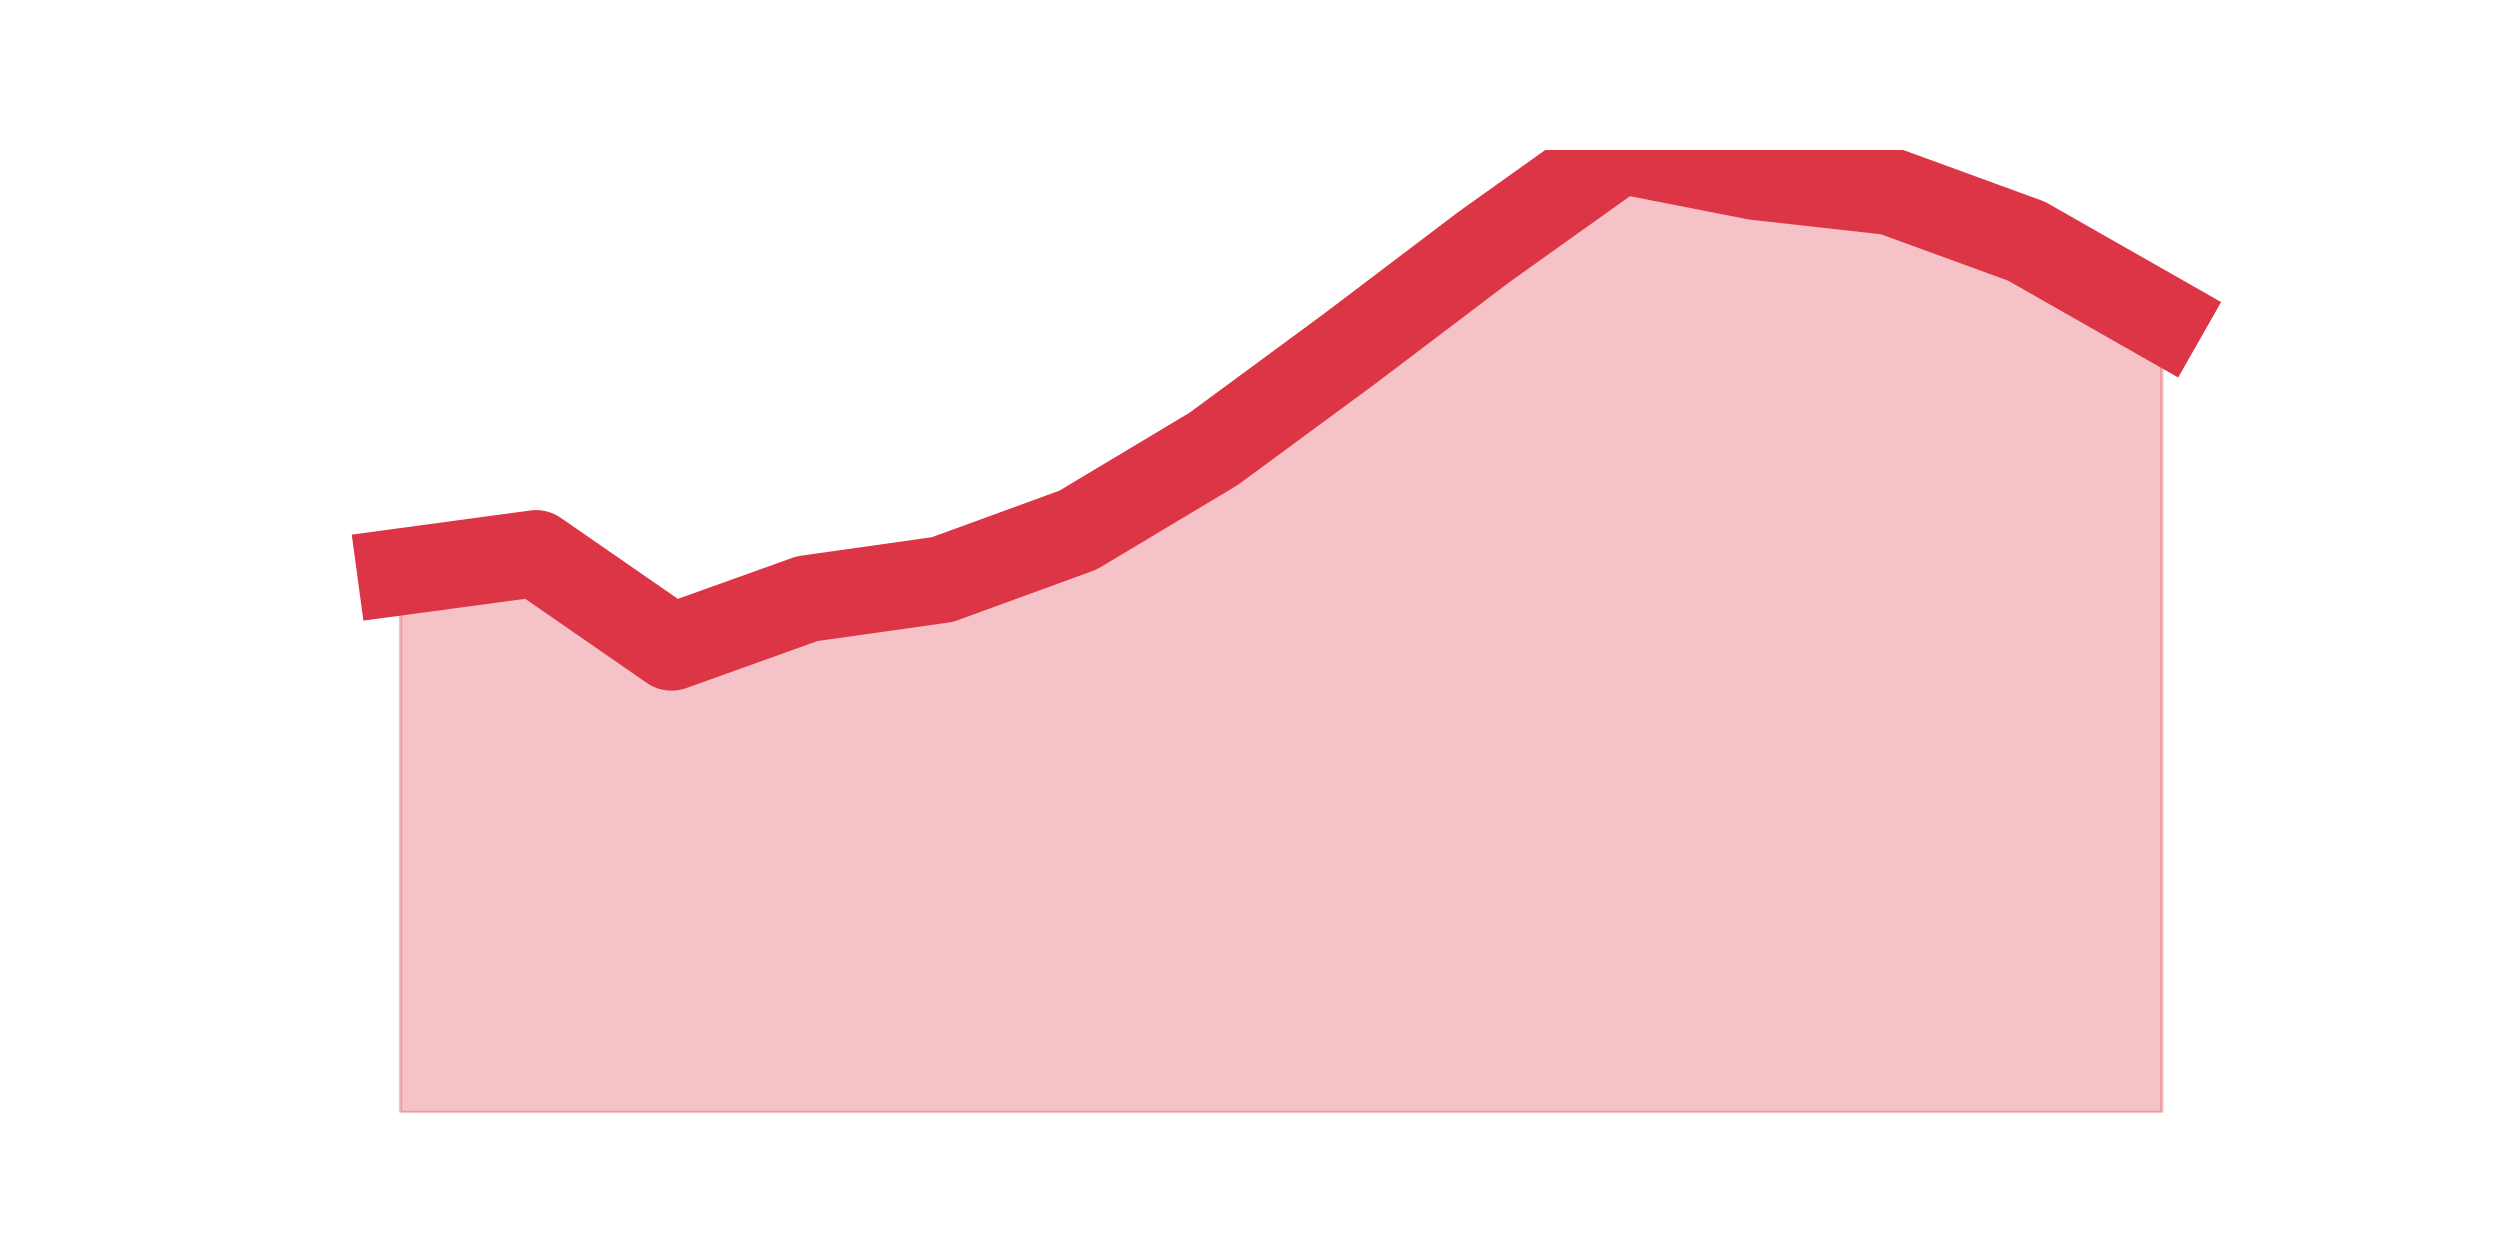
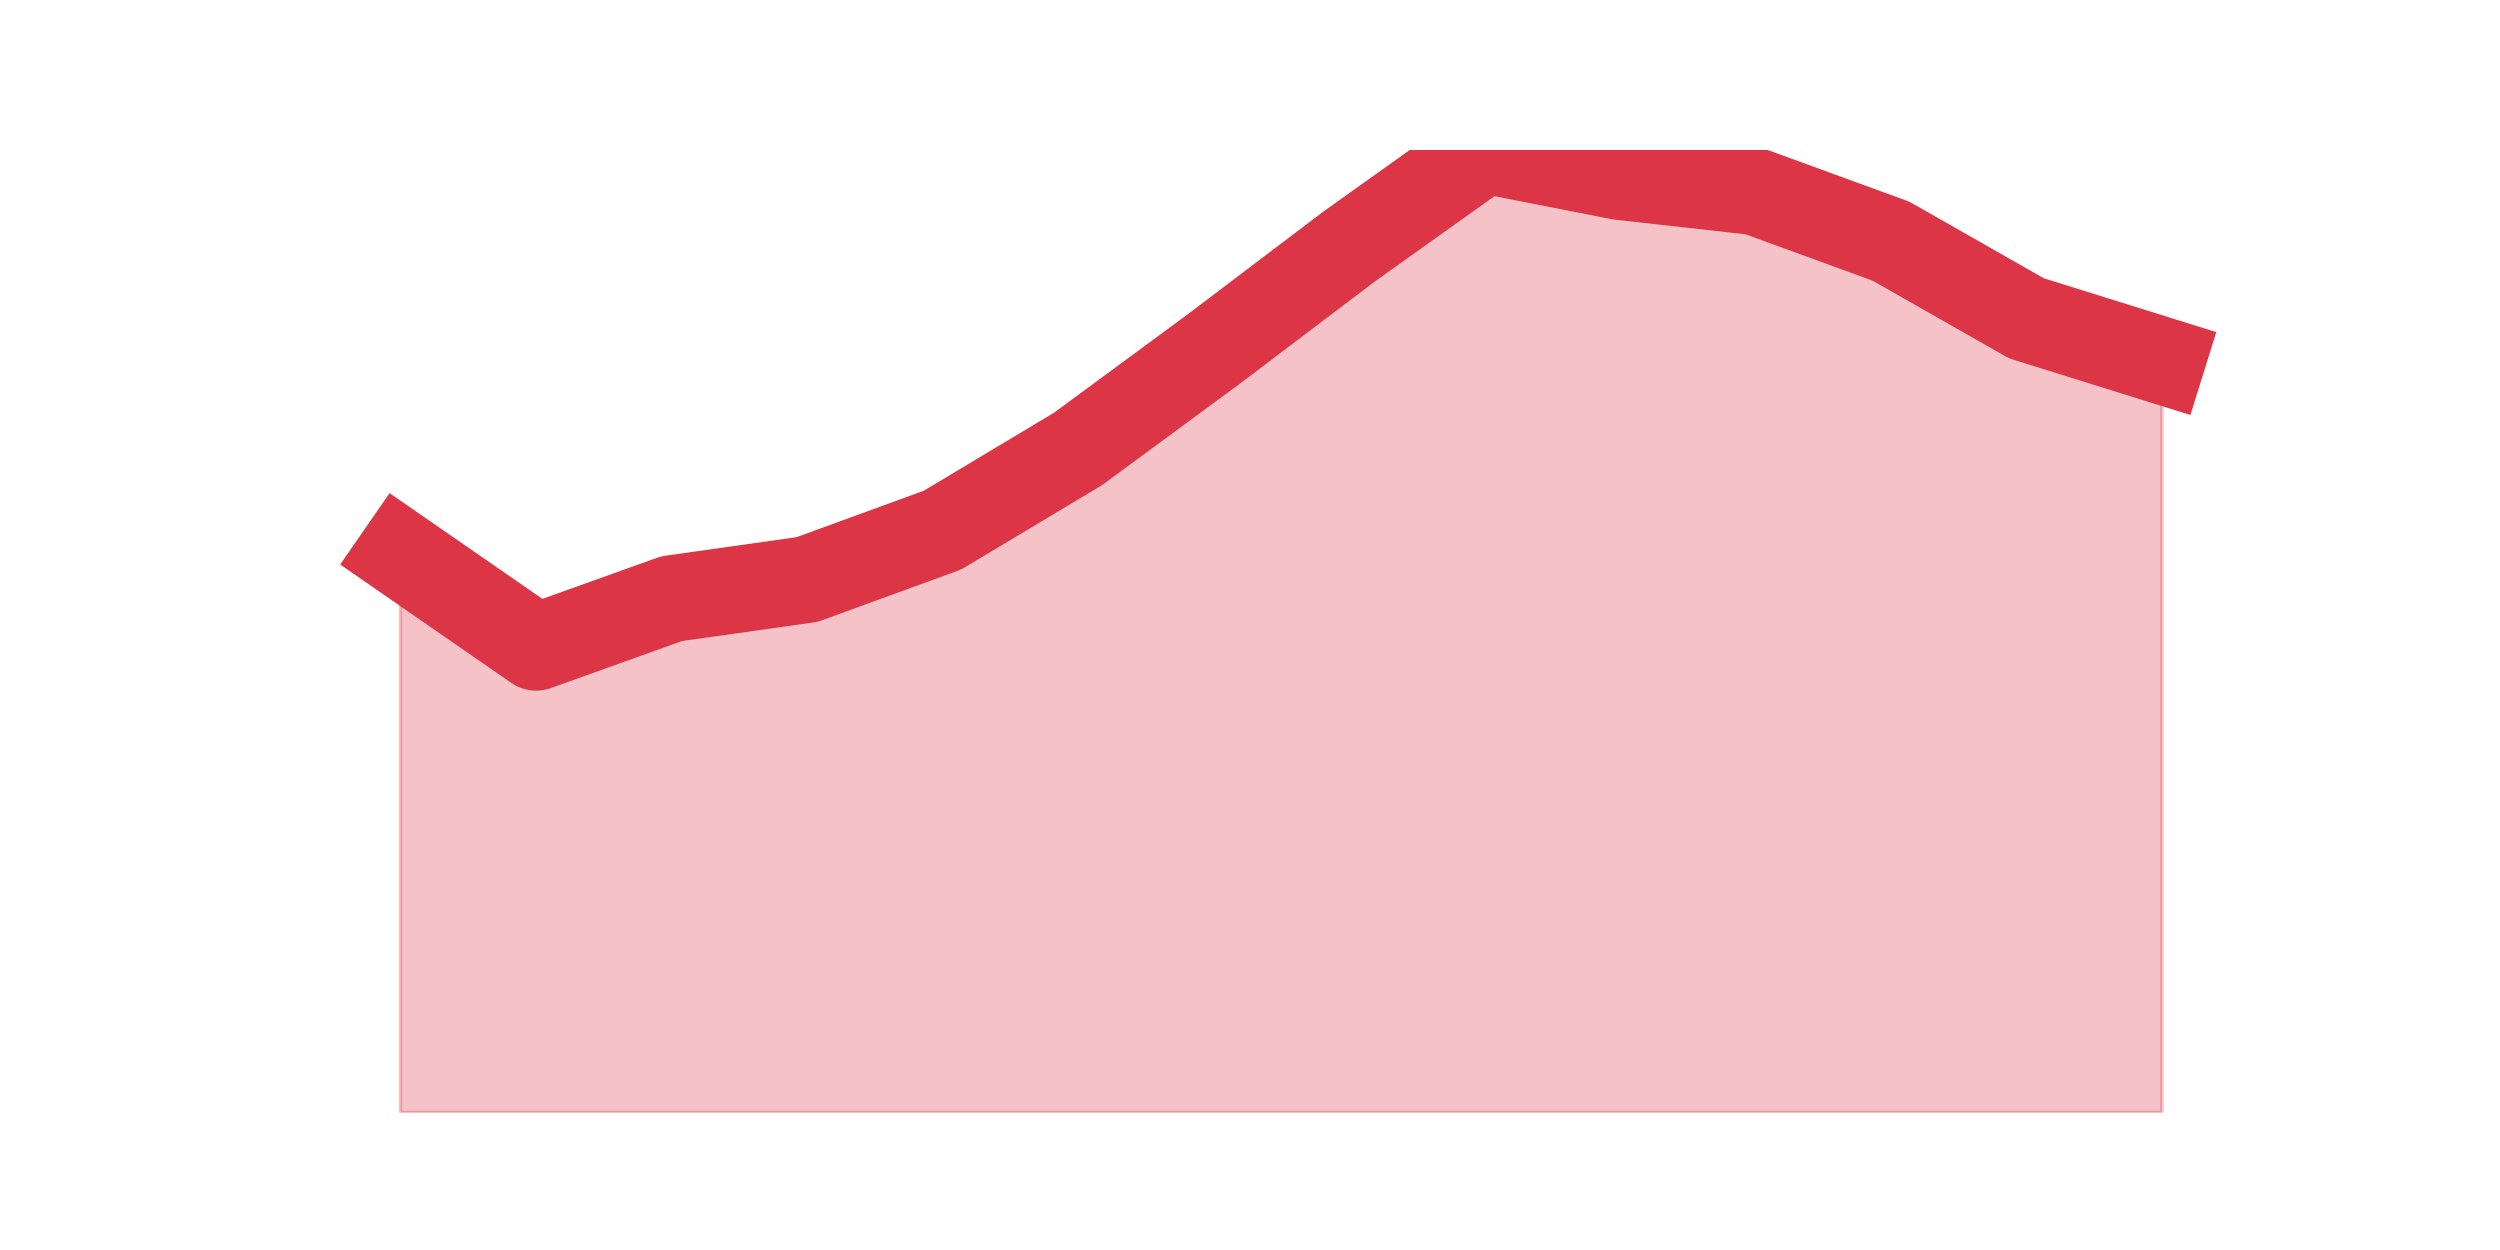
<svg xmlns="http://www.w3.org/2000/svg" xmlns:xlink="http://www.w3.org/1999/xlink" height="360pt" version="1.1" viewBox="0 0 720 360" width="720pt">
  <defs>
    <style type="text/css">*{stroke-linecap:butt;stroke-linejoin:round;}</style>
  </defs>
  <g id="figure_1">
    <g id="patch_1">
      <path d="M 0 360  L 720 360  L 720 0  L 0 0  z " style="fill:none;" />
    </g>
    <g id="axes_1">
      <g id="matplotlib.axis_1" />
      <g id="matplotlib.axis_2" />
      <g id="PolyCollection_1">
        <defs>
-           <path d="M 115.364 -195.319  L 115.364 -39.6  L 154.385 -39.6  L 193.406 -39.6  L 232.427 -39.6  L 271.448 -39.6  L 310.469 -39.6  L 349.49 -39.6  L 388.51 -39.6  L 427.531 -39.6  L 466.552 -39.6  L 505.573 -39.6  L 544.594 -39.6  L 583.615 -39.6  L 622.636 -39.6  L 622.636 -268.323  L 622.636 -268.323  L 583.615 -290.545  L 544.594 -304.784  L 505.573 -309.146  L 466.552 -316.8  L 427.531 -288.981  L 388.51 -259.434  L 349.49 -230.71  L 310.469 -207.336  L 271.448 -193.097  L 232.427 -187.583  L 193.406 -173.591  L 154.385 -200.587  L 115.364 -195.319  z " id="mf267e6580c" style="stroke:#dc3545;stroke-opacity:0.3;" />
+           <path d="M 115.364 -200.587  L 115.364 -39.6  L 154.385 -39.6  L 193.406 -39.6  L 232.427 -39.6  L 271.448 -39.6  L 310.469 -39.6  L 349.49 -39.6  L 388.51 -39.6  L 427.531 -39.6  L 466.552 -39.6  L 505.573 -39.6  L 544.594 -39.6  L 583.615 -39.6  L 622.636 -39.6  L 622.636 -256.142  L 622.636 -256.142  L 583.615 -268.323  L 544.594 -290.545  L 505.573 -304.784  L 466.552 -309.146  L 427.531 -316.8  L 388.51 -288.981  L 349.49 -259.434  L 310.469 -230.71  L 271.448 -207.336  L 232.427 -193.097  L 193.406 -187.583  L 154.385 -173.591  L 115.364 -200.587  z " id="mb2a9202e3b" style="stroke:#dc3545;stroke-opacity:0.3;" />
        </defs>
-         <g clip-path="url(#p1db4fb98dd)">
-           <use style="fill:#dc3545;fill-opacity:0.3;stroke:#dc3545;stroke-opacity:0.3;" x="0" xlink:href="#mf267e6580c" y="360" />
+         <g clip-path="url(#pcc9d4f6326)">
+           <use style="fill:#dc3545;fill-opacity:0.3;stroke:#dc3545;stroke-opacity:0.3;" x="0" xlink:href="#mb2a9202e3b" y="360" />
        </g>
      </g>
      <g id="line2d_1">
-         <path clip-path="url(#p1db4fb98dd)" d="M 115.364 164.681  L 154.385 159.413  L 193.406 186.409  L 232.427 172.417  L 271.448 166.903  L 310.469 152.664  L 349.49 129.29  L 388.51 100.566  L 427.531 71.019  L 466.552 43.2  L 505.573 50.854  L 544.594 55.216  L 583.615 69.455  L 622.636 91.677  " style="fill:none;stroke:#dc3545;stroke-linecap:square;stroke-width:25;" />
+         <path clip-path="url(#pcc9d4f6326)" d="M 115.364 159.413  L 154.385 186.409  L 193.406 172.417  L 232.427 166.903  L 271.448 152.664  L 310.469 129.29  L 349.49 100.566  L 388.51 71.019  L 427.531 43.2  L 466.552 50.854  L 505.573 55.216  L 544.594 69.455  L 583.615 91.677  L 622.636 103.858  " style="fill:none;stroke:#dc3545;stroke-linecap:square;stroke-width:25;" />
      </g>
    </g>
  </g>
  <defs>
-     <clipPath id="p1db4fb98dd">
+     <clipPath id="pcc9d4f6326">
      <rect height="277.2" width="558" x="90" y="43.2" />
    </clipPath>
  </defs>
</svg>
